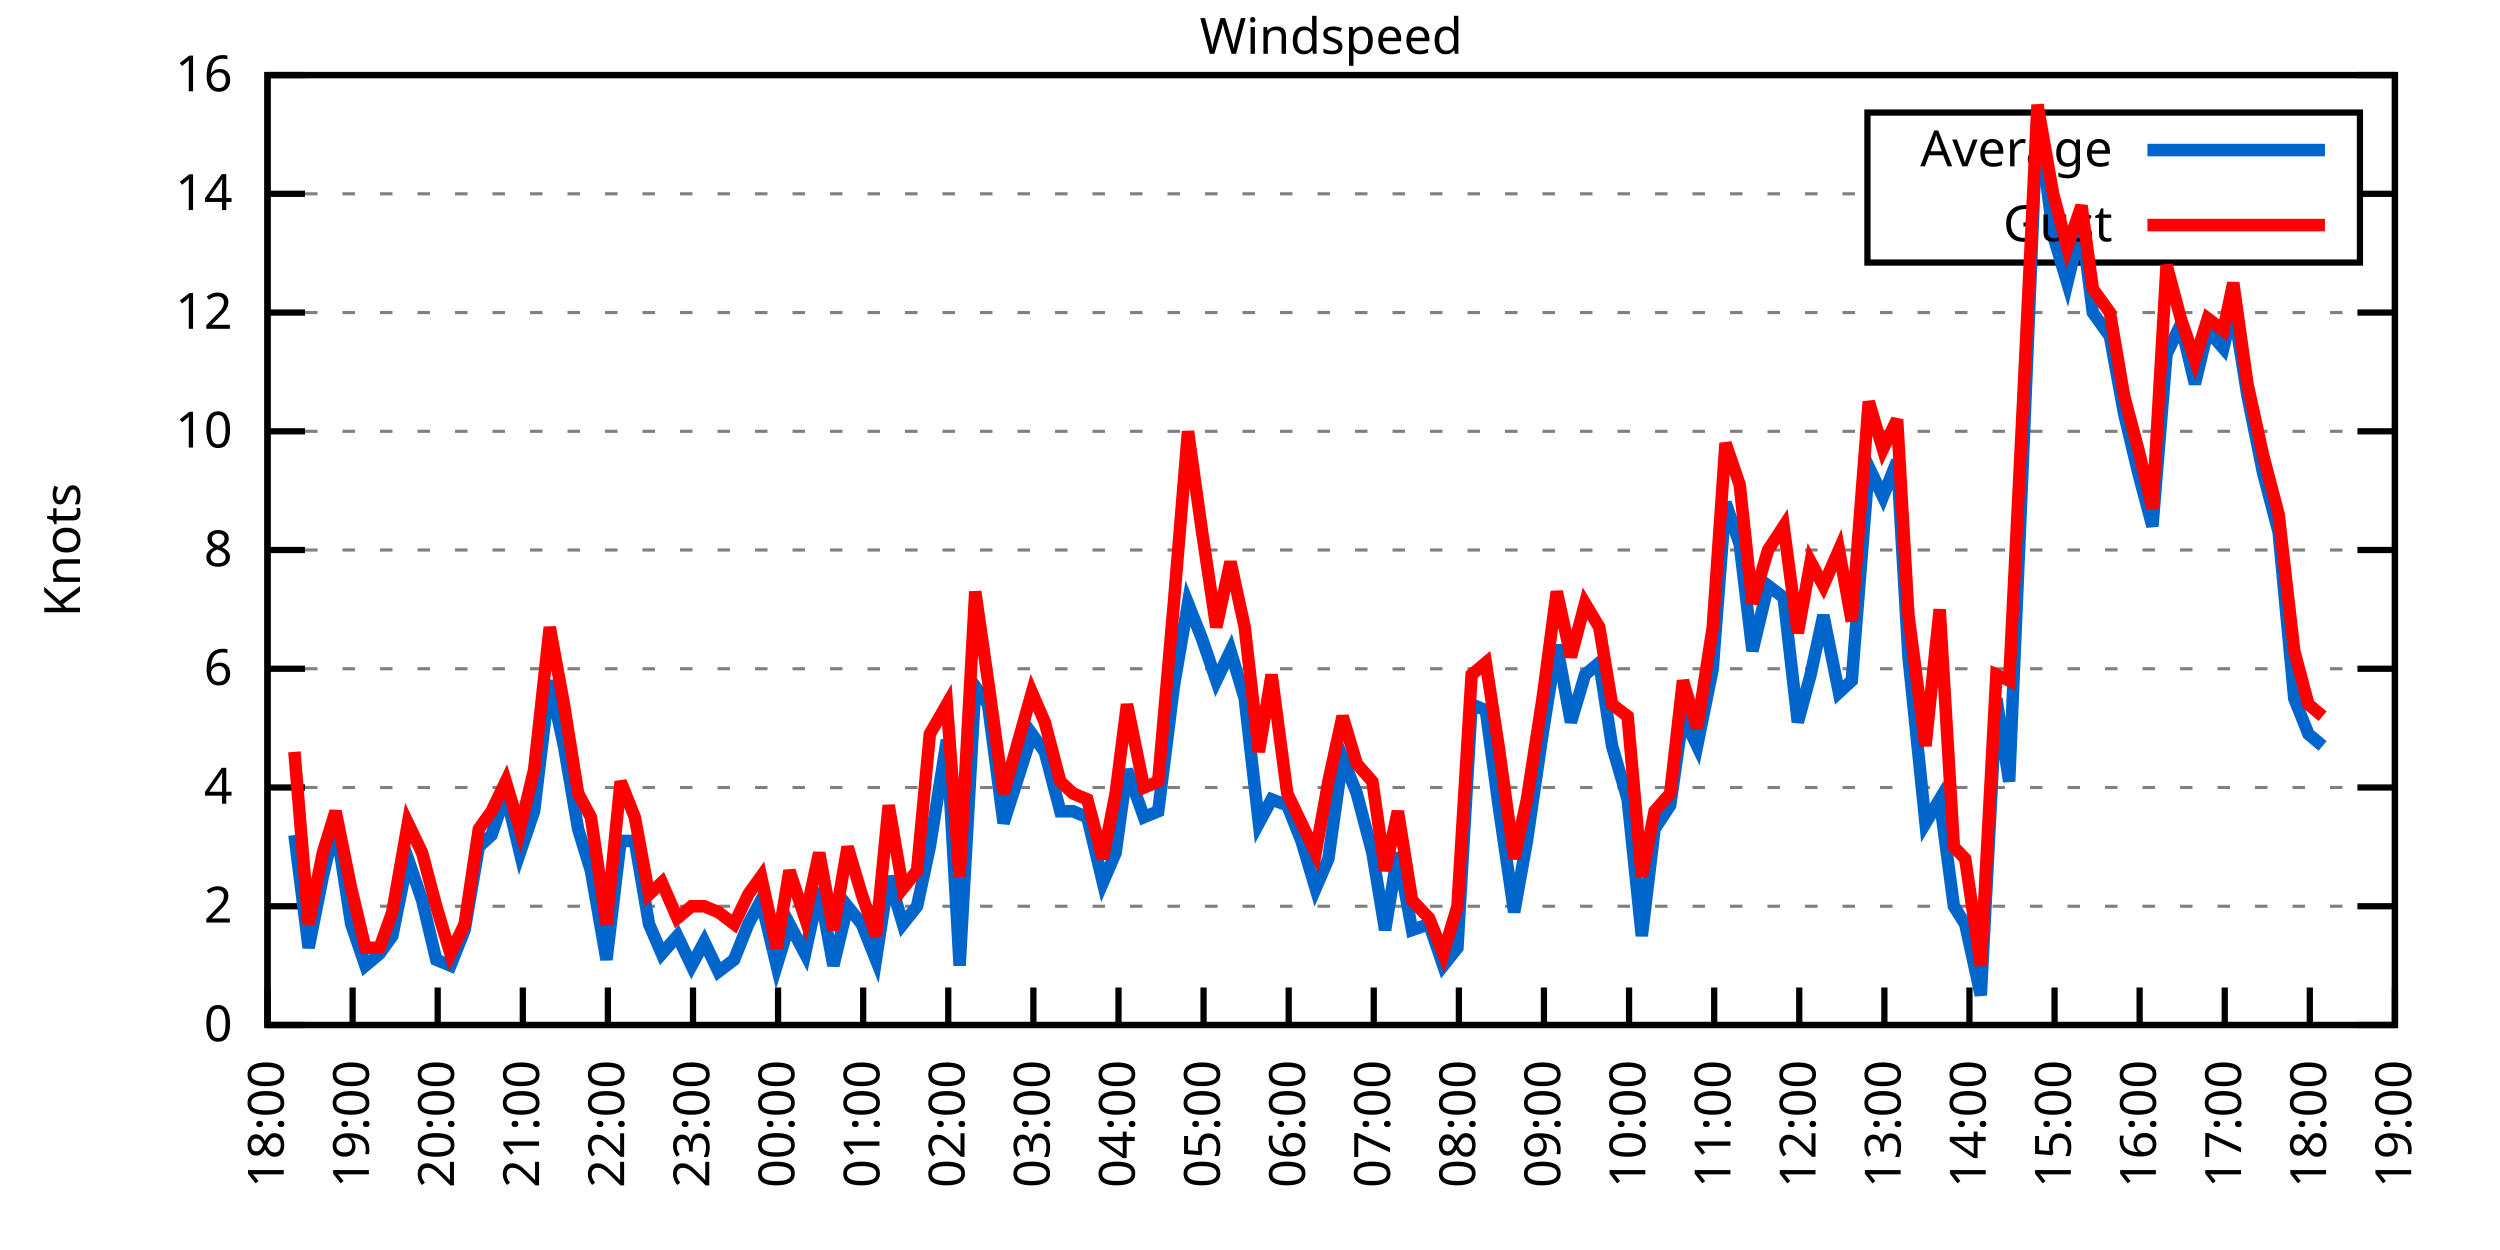
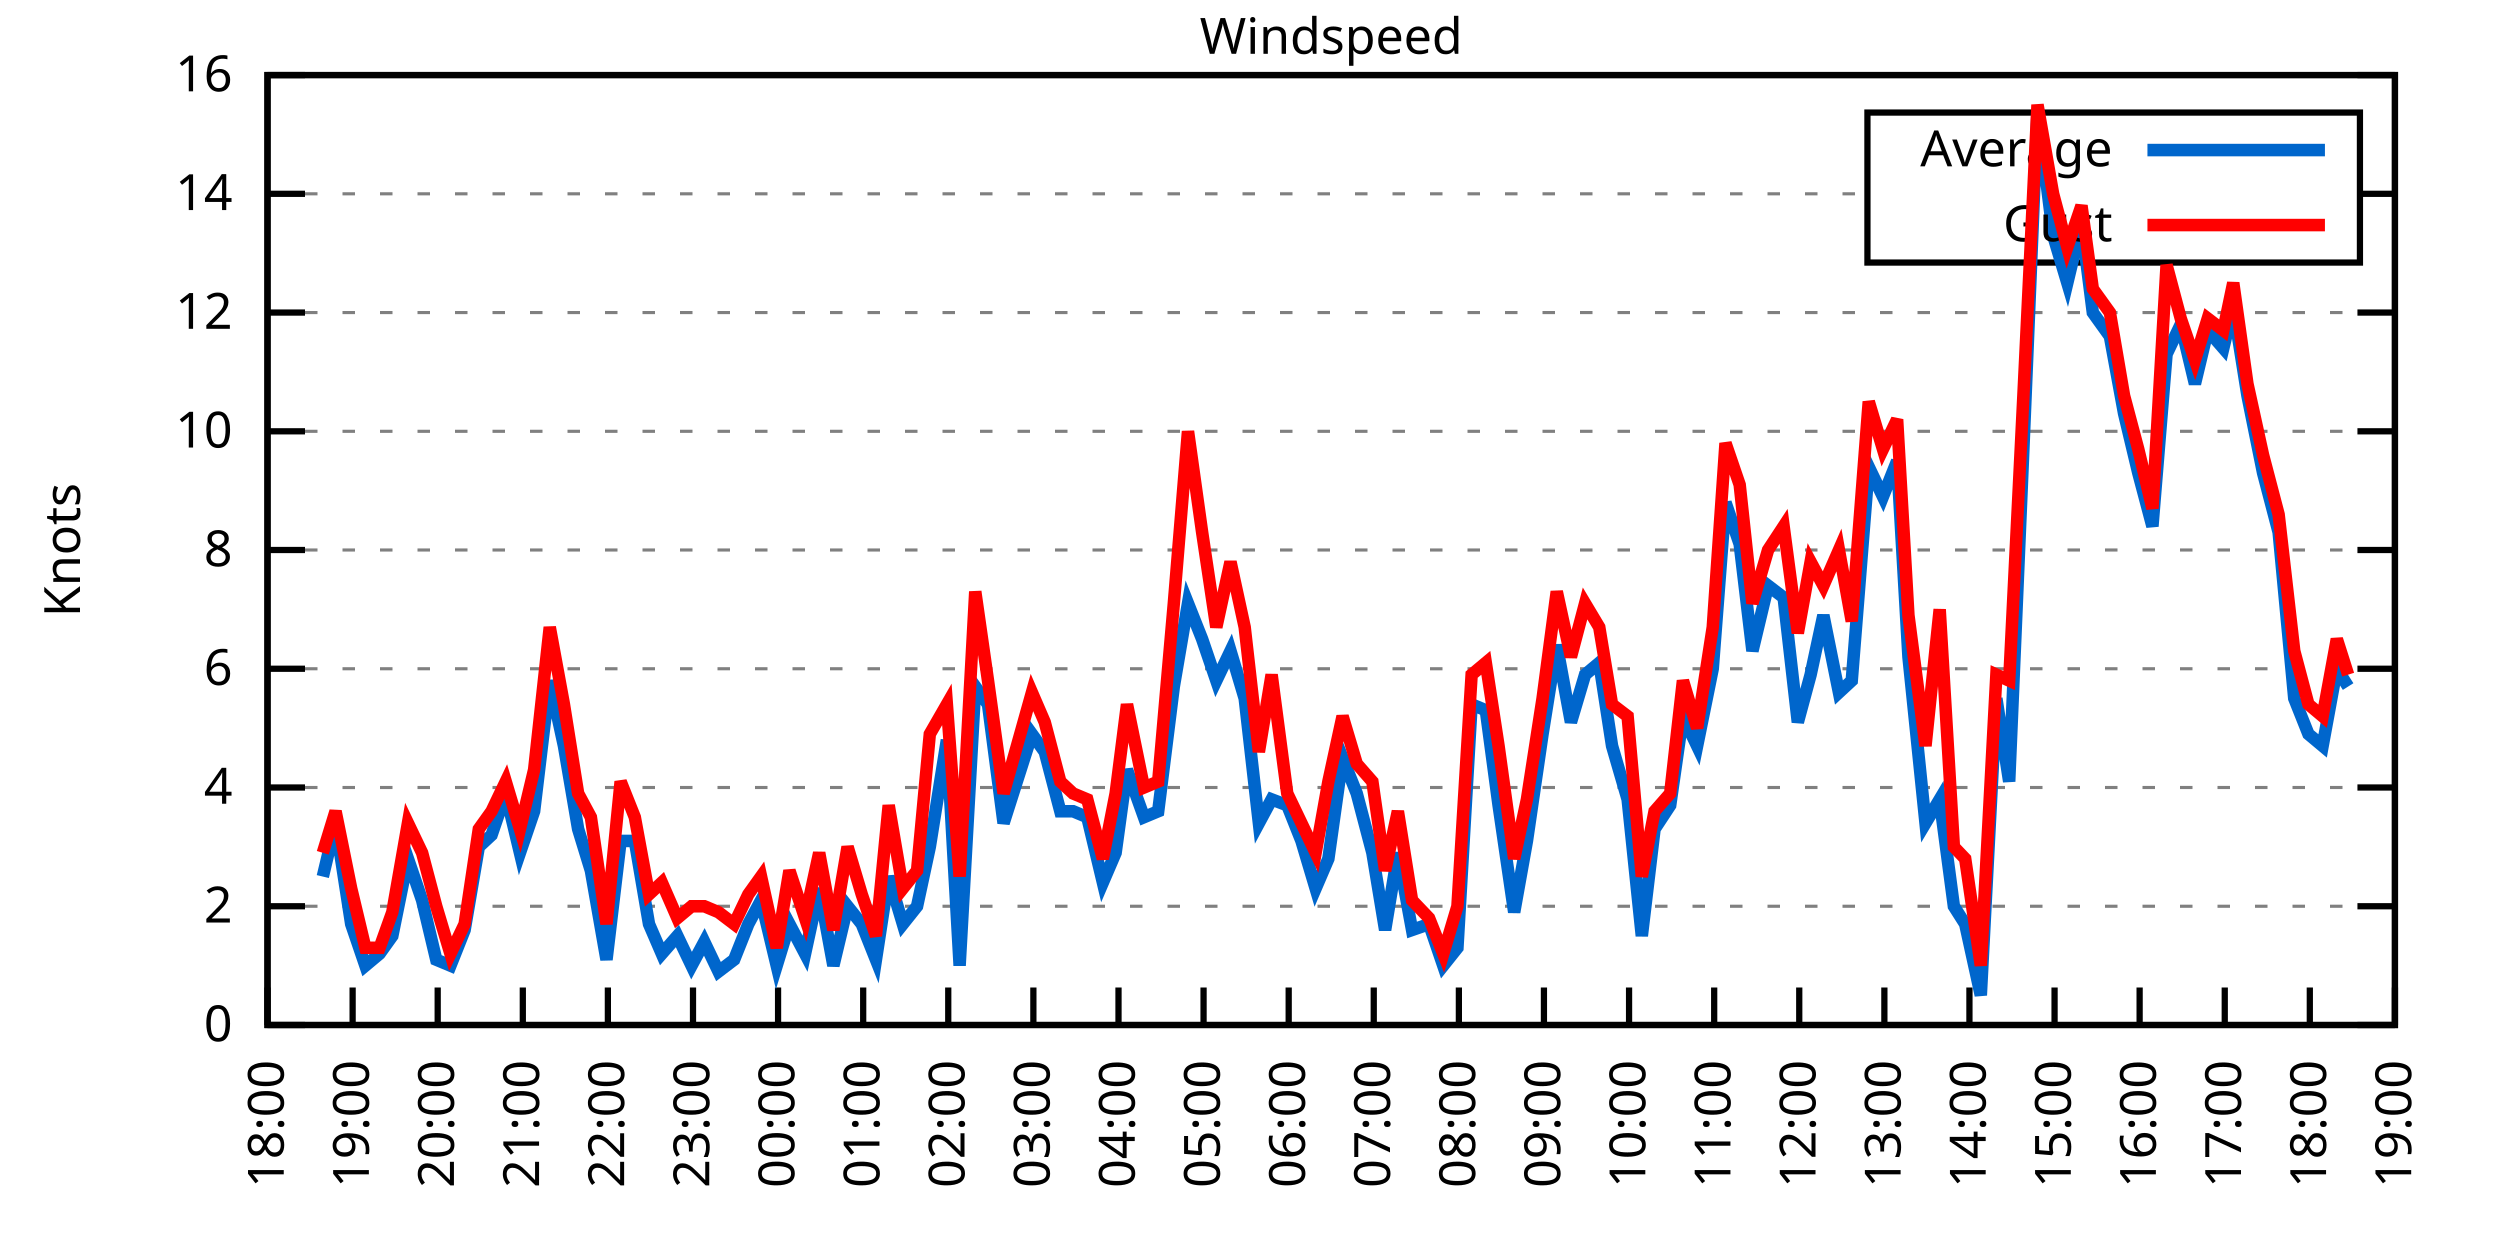
<svg xmlns="http://www.w3.org/2000/svg" xmlns:xlink="http://www.w3.org/1999/xlink" width="400" height="200" viewBox="0 0 400 200">
  <g id="gnuplot_canvas">
    <rect x="0" y="0" width="400" height="200" fill="none" />
    <defs>
      <circle id="gpDot" r="0.5" stroke-width="0.5" stroke="currentColor" />
      <path id="gpPt0" stroke-width="0.333" stroke="currentColor" d="M-1,0 h2 M0,-1 v2" />
      <path id="gpPt1" stroke-width="0.333" stroke="currentColor" d="M-1,-1 L1,1 M1,-1 L-1,1" />
      <path id="gpPt2" stroke-width="0.333" stroke="currentColor" d="M-1,0 L1,0 M0,-1 L0,1 M-1,-1 L1,1 M-1,1 L1,-1" />
      <rect id="gpPt3" stroke-width="0.333" stroke="currentColor" x="-1" y="-1" width="2" height="2" />
      <rect id="gpPt4" stroke-width="0.333" stroke="currentColor" fill="currentColor" x="-1" y="-1" width="2" height="2" />
      <circle id="gpPt5" stroke-width="0.333" stroke="currentColor" cx="0" cy="0" r="1" />
      <use xlink:href="#gpPt5" id="gpPt6" fill="currentColor" stroke="none" />
      <path id="gpPt7" stroke-width="0.333" stroke="currentColor" d="M0,-1.33 L-1.33,0.67 L1.33,0.67 z" />
      <use xlink:href="#gpPt7" id="gpPt8" fill="currentColor" stroke="none" />
      <use xlink:href="#gpPt7" id="gpPt9" stroke="currentColor" transform="rotate(180)" />
      <use xlink:href="#gpPt9" id="gpPt10" fill="currentColor" stroke="none" />
      <use xlink:href="#gpPt3" id="gpPt11" stroke="currentColor" transform="rotate(45)" />
      <use xlink:href="#gpPt11" id="gpPt12" fill="currentColor" stroke="none" />
      <path id="gpPt13" stroke-width="0.333" stroke="currentColor" d="M0,1.330 L1.265,0.411 L0.782,-1.067 L-0.782,-1.076 L-1.265,0.411 z" />
      <use xlink:href="#gpPt13" id="gpPt14" fill="currentColor" stroke="none" />
      <filter id="textbox" filterUnits="objectBoundingBox" x="0" y="0" height="1" width="1">
        <feFlood flood-color="white" flood-opacity="1" result="bgnd" />
        <feComposite in="SourceGraphic" in2="bgnd" operator="atop" />
      </filter>
      <filter id="greybox" filterUnits="objectBoundingBox" x="0" y="0" height="1" width="1">
        <feFlood flood-color="lightgrey" flood-opacity="1" result="grey" />
        <feComposite in="SourceGraphic" in2="grey" operator="atop" />
      </filter>
    </defs>
    <g fill="none" color="white" stroke="currentColor" stroke-width="1.00" stroke-linecap="butt" stroke-linejoin="miter">
</g>
    <g fill="none" color="black" stroke="currentColor" stroke-width="1.00" stroke-linecap="butt" stroke-linejoin="miter">
      <g stroke="none" shape-rendering="crispEdges">
        <polygon fill="rgb(255, 255, 255)" points="42.80,164.00 383.18,164.00 383.18,12.02 42.80,12.02 " />
      </g>
    </g>
    <g fill="none" color="black" stroke="currentColor" stroke-width="1.00" stroke-linecap="butt" stroke-linejoin="miter">
</g>
    <g fill="none" color="black" stroke="black" stroke-width="0.50" stroke-linecap="butt" stroke-linejoin="miter">
</g>
    <g fill="none" color="gray" stroke="currentColor" stroke-width="0.50" stroke-linecap="butt" stroke-linejoin="miter">
      <path stroke="gray" stroke-dasharray="2,4" class="gridline" d="M42.80,164.00 L383.19,164.00  " />
    </g>
    <g fill="none" color="gray" stroke="gray" stroke-width="1.00" stroke-linecap="butt" stroke-linejoin="miter">
</g>
    <g fill="none" color="black" stroke="currentColor" stroke-width="1.00" stroke-linecap="butt" stroke-linejoin="miter">
      <path stroke="black" d="M42.80,164.00 L48.80,164.00 M383.19,164.00 L377.19,164.00  " />
      <g transform="translate(37.20,166.60)" stroke="none" fill="black" font-family="Sans" font-size="8.00" text-anchor="end">
        <text>
          <tspan font-family="Sans"> 0</tspan>
        </text>
      </g>
    </g>
    <g fill="none" color="black" stroke="currentColor" stroke-width="1.00" stroke-linecap="butt" stroke-linejoin="miter">
</g>
    <g fill="none" color="black" stroke="black" stroke-width="0.50" stroke-linecap="butt" stroke-linejoin="miter">
</g>
    <g fill="none" color="gray" stroke="currentColor" stroke-width="0.50" stroke-linecap="butt" stroke-linejoin="miter">
      <path stroke="gray" stroke-dasharray="2,4" class="gridline" d="M42.80,145.00 L383.19,145.00  " />
    </g>
    <g fill="none" color="gray" stroke="gray" stroke-width="1.00" stroke-linecap="butt" stroke-linejoin="miter">
</g>
    <g fill="none" color="black" stroke="currentColor" stroke-width="1.00" stroke-linecap="butt" stroke-linejoin="miter">
      <path stroke="black" d="M42.80,145.00 L48.80,145.00 M383.19,145.00 L377.19,145.00  " />
      <g transform="translate(37.20,147.60)" stroke="none" fill="black" font-family="Sans" font-size="8.00" text-anchor="end">
        <text>
          <tspan font-family="Sans"> 2</tspan>
        </text>
      </g>
    </g>
    <g fill="none" color="black" stroke="currentColor" stroke-width="1.00" stroke-linecap="butt" stroke-linejoin="miter">
</g>
    <g fill="none" color="black" stroke="black" stroke-width="0.50" stroke-linecap="butt" stroke-linejoin="miter">
</g>
    <g fill="none" color="gray" stroke="currentColor" stroke-width="0.50" stroke-linecap="butt" stroke-linejoin="miter">
      <path stroke="gray" stroke-dasharray="2,4" class="gridline" d="M42.80,126.00 L383.19,126.00  " />
    </g>
    <g fill="none" color="gray" stroke="gray" stroke-width="1.00" stroke-linecap="butt" stroke-linejoin="miter">
</g>
    <g fill="none" color="black" stroke="currentColor" stroke-width="1.00" stroke-linecap="butt" stroke-linejoin="miter">
      <path stroke="black" d="M42.80,126.00 L48.80,126.00 M383.19,126.00 L377.19,126.00  " />
      <g transform="translate(37.20,128.60)" stroke="none" fill="black" font-family="Sans" font-size="8.00" text-anchor="end">
        <text>
          <tspan font-family="Sans"> 4</tspan>
        </text>
      </g>
    </g>
    <g fill="none" color="black" stroke="currentColor" stroke-width="1.00" stroke-linecap="butt" stroke-linejoin="miter">
</g>
    <g fill="none" color="black" stroke="black" stroke-width="0.50" stroke-linecap="butt" stroke-linejoin="miter">
</g>
    <g fill="none" color="gray" stroke="currentColor" stroke-width="0.50" stroke-linecap="butt" stroke-linejoin="miter">
      <path stroke="gray" stroke-dasharray="2,4" class="gridline" d="M42.80,107.00 L383.19,107.00  " />
    </g>
    <g fill="none" color="gray" stroke="gray" stroke-width="1.00" stroke-linecap="butt" stroke-linejoin="miter">
</g>
    <g fill="none" color="black" stroke="currentColor" stroke-width="1.00" stroke-linecap="butt" stroke-linejoin="miter">
      <path stroke="black" d="M42.80,107.00 L48.80,107.00 M383.19,107.00 L377.19,107.00  " />
      <g transform="translate(37.20,109.60)" stroke="none" fill="black" font-family="Sans" font-size="8.00" text-anchor="end">
        <text>
          <tspan font-family="Sans"> 6</tspan>
        </text>
      </g>
    </g>
    <g fill="none" color="black" stroke="currentColor" stroke-width="1.00" stroke-linecap="butt" stroke-linejoin="miter">
</g>
    <g fill="none" color="black" stroke="black" stroke-width="0.50" stroke-linecap="butt" stroke-linejoin="miter">
</g>
    <g fill="none" color="gray" stroke="currentColor" stroke-width="0.50" stroke-linecap="butt" stroke-linejoin="miter">
      <path stroke="gray" stroke-dasharray="2,4" class="gridline" d="M42.80,88.00 L383.19,88.00  " />
    </g>
    <g fill="none" color="gray" stroke="gray" stroke-width="1.00" stroke-linecap="butt" stroke-linejoin="miter">
</g>
    <g fill="none" color="black" stroke="currentColor" stroke-width="1.00" stroke-linecap="butt" stroke-linejoin="miter">
      <path stroke="black" d="M42.80,88.00 L48.80,88.00 M383.19,88.00 L377.19,88.00  " />
      <g transform="translate(37.20,90.60)" stroke="none" fill="black" font-family="Sans" font-size="8.00" text-anchor="end">
        <text>
          <tspan font-family="Sans"> 8</tspan>
        </text>
      </g>
    </g>
    <g fill="none" color="black" stroke="currentColor" stroke-width="1.00" stroke-linecap="butt" stroke-linejoin="miter">
</g>
    <g fill="none" color="black" stroke="black" stroke-width="0.50" stroke-linecap="butt" stroke-linejoin="miter">
</g>
    <g fill="none" color="gray" stroke="currentColor" stroke-width="0.50" stroke-linecap="butt" stroke-linejoin="miter">
      <path stroke="gray" stroke-dasharray="2,4" class="gridline" d="M42.80,69.01 L383.19,69.01  " />
    </g>
    <g fill="none" color="gray" stroke="gray" stroke-width="1.00" stroke-linecap="butt" stroke-linejoin="miter">
</g>
    <g fill="none" color="black" stroke="currentColor" stroke-width="1.00" stroke-linecap="butt" stroke-linejoin="miter">
      <path stroke="black" d="M42.80,69.01 L48.80,69.01 M383.19,69.01 L377.19,69.01  " />
      <g transform="translate(37.20,71.61)" stroke="none" fill="black" font-family="Sans" font-size="8.00" text-anchor="end">
        <text>
          <tspan font-family="Sans"> 10</tspan>
        </text>
      </g>
    </g>
    <g fill="none" color="black" stroke="currentColor" stroke-width="1.00" stroke-linecap="butt" stroke-linejoin="miter">
</g>
    <g fill="none" color="black" stroke="black" stroke-width="0.50" stroke-linecap="butt" stroke-linejoin="miter">
</g>
    <g fill="none" color="gray" stroke="currentColor" stroke-width="0.50" stroke-linecap="butt" stroke-linejoin="miter">
      <path stroke="gray" stroke-dasharray="2,4" class="gridline" d="M42.80,50.01 L383.19,50.01  " />
    </g>
    <g fill="none" color="gray" stroke="gray" stroke-width="1.00" stroke-linecap="butt" stroke-linejoin="miter">
</g>
    <g fill="none" color="black" stroke="currentColor" stroke-width="1.00" stroke-linecap="butt" stroke-linejoin="miter">
      <path stroke="black" d="M42.80,50.01 L48.80,50.01 M383.19,50.01 L377.19,50.01  " />
      <g transform="translate(37.20,52.61)" stroke="none" fill="black" font-family="Sans" font-size="8.00" text-anchor="end">
        <text>
          <tspan font-family="Sans"> 12</tspan>
        </text>
      </g>
    </g>
    <g fill="none" color="black" stroke="currentColor" stroke-width="1.00" stroke-linecap="butt" stroke-linejoin="miter">
</g>
    <g fill="none" color="black" stroke="black" stroke-width="0.50" stroke-linecap="butt" stroke-linejoin="miter">
</g>
    <g fill="none" color="gray" stroke="currentColor" stroke-width="0.50" stroke-linecap="butt" stroke-linejoin="miter">
      <path stroke="gray" stroke-dasharray="2,4" class="gridline" d="M42.80,31.01 L298.79,31.01 M377.59,31.01 L383.19,31.01  " />
    </g>
    <g fill="none" color="gray" stroke="gray" stroke-width="1.00" stroke-linecap="butt" stroke-linejoin="miter">
</g>
    <g fill="none" color="black" stroke="currentColor" stroke-width="1.00" stroke-linecap="butt" stroke-linejoin="miter">
      <path stroke="black" d="M42.80,31.01 L48.80,31.01 M383.19,31.01 L377.19,31.01  " />
      <g transform="translate(37.20,33.61)" stroke="none" fill="black" font-family="Sans" font-size="8.00" text-anchor="end">
        <text>
          <tspan font-family="Sans"> 14</tspan>
        </text>
      </g>
    </g>
    <g fill="none" color="black" stroke="currentColor" stroke-width="1.00" stroke-linecap="butt" stroke-linejoin="miter">
</g>
    <g fill="none" color="black" stroke="black" stroke-width="0.50" stroke-linecap="butt" stroke-linejoin="miter">
</g>
    <g fill="none" color="gray" stroke="currentColor" stroke-width="0.50" stroke-linecap="butt" stroke-linejoin="miter">
      <path stroke="gray" stroke-dasharray="2,4" class="gridline" d="M42.80,12.01 L383.19,12.01  " />
    </g>
    <g fill="none" color="gray" stroke="gray" stroke-width="1.00" stroke-linecap="butt" stroke-linejoin="miter">
</g>
    <g fill="none" color="black" stroke="currentColor" stroke-width="1.00" stroke-linecap="butt" stroke-linejoin="miter">
      <path stroke="black" d="M42.80,12.01 L48.80,12.01 M383.19,12.01 L377.19,12.01  " />
      <g transform="translate(37.20,14.61)" stroke="none" fill="black" font-family="Sans" font-size="8.00" text-anchor="end">
        <text>
          <tspan font-family="Sans"> 16</tspan>
        </text>
      </g>
    </g>
    <g fill="none" color="black" stroke="currentColor" stroke-width="1.00" stroke-linecap="butt" stroke-linejoin="miter">
      <path stroke="black" d="M42.80,164.00 L42.80,158.00  " />
      <g transform="translate(45.40,169.60) rotate(270.00)" stroke="none" fill="black" font-family="Sans" font-size="8.00" text-anchor="end">
        <text>
          <tspan font-family="Sans">18:00</tspan>
        </text>
      </g>
    </g>
    <g fill="none" color="black" stroke="currentColor" stroke-width="1.00" stroke-linecap="butt" stroke-linejoin="miter">
      <path stroke="black" d="M56.42,164.00 L56.42,158.00  " />
      <g transform="translate(59.02,169.60) rotate(270.00)" stroke="none" fill="black" font-family="Sans" font-size="8.00" text-anchor="end">
        <text>
          <tspan font-family="Sans">19:00</tspan>
        </text>
      </g>
    </g>
    <g fill="none" color="black" stroke="currentColor" stroke-width="1.00" stroke-linecap="butt" stroke-linejoin="miter">
      <path stroke="black" d="M70.03,164.00 L70.03,158.00  " />
      <g transform="translate(72.63,169.60) rotate(270.00)" stroke="none" fill="black" font-family="Sans" font-size="8.00" text-anchor="end">
        <text>
          <tspan font-family="Sans">20:00</tspan>
        </text>
      </g>
    </g>
    <g fill="none" color="black" stroke="currentColor" stroke-width="1.00" stroke-linecap="butt" stroke-linejoin="miter">
      <path stroke="black" d="M83.65,164.00 L83.65,158.00  " />
      <g transform="translate(86.25,169.60) rotate(270.00)" stroke="none" fill="black" font-family="Sans" font-size="8.00" text-anchor="end">
        <text>
          <tspan font-family="Sans">21:00</tspan>
        </text>
      </g>
    </g>
    <g fill="none" color="black" stroke="currentColor" stroke-width="1.00" stroke-linecap="butt" stroke-linejoin="miter">
      <path stroke="black" d="M97.26,164.00 L97.26,158.00  " />
      <g transform="translate(99.86,169.60) rotate(270.00)" stroke="none" fill="black" font-family="Sans" font-size="8.00" text-anchor="end">
        <text>
          <tspan font-family="Sans">22:00</tspan>
        </text>
      </g>
    </g>
    <g fill="none" color="black" stroke="currentColor" stroke-width="1.00" stroke-linecap="butt" stroke-linejoin="miter">
      <path stroke="black" d="M110.88,164.00 L110.88,158.00  " />
      <g transform="translate(113.48,169.60) rotate(270.00)" stroke="none" fill="black" font-family="Sans" font-size="8.00" text-anchor="end">
        <text>
          <tspan font-family="Sans">23:00</tspan>
        </text>
      </g>
    </g>
    <g fill="none" color="black" stroke="currentColor" stroke-width="1.00" stroke-linecap="butt" stroke-linejoin="miter">
      <path stroke="black" d="M124.49,164.00 L124.49,158.00  " />
      <g transform="translate(127.09,169.60) rotate(270.00)" stroke="none" fill="black" font-family="Sans" font-size="8.00" text-anchor="end">
        <text>
          <tspan font-family="Sans">00:00</tspan>
        </text>
      </g>
    </g>
    <g fill="none" color="black" stroke="currentColor" stroke-width="1.00" stroke-linecap="butt" stroke-linejoin="miter">
      <path stroke="black" d="M138.11,164.00 L138.11,158.00  " />
      <g transform="translate(140.71,169.60) rotate(270.00)" stroke="none" fill="black" font-family="Sans" font-size="8.00" text-anchor="end">
        <text>
          <tspan font-family="Sans">01:00</tspan>
        </text>
      </g>
    </g>
    <g fill="none" color="black" stroke="currentColor" stroke-width="1.00" stroke-linecap="butt" stroke-linejoin="miter">
      <path stroke="black" d="M151.72,164.00 L151.72,158.00  " />
      <g transform="translate(154.32,169.60) rotate(270.00)" stroke="none" fill="black" font-family="Sans" font-size="8.00" text-anchor="end">
        <text>
          <tspan font-family="Sans">02:00</tspan>
        </text>
      </g>
    </g>
    <g fill="none" color="black" stroke="currentColor" stroke-width="1.00" stroke-linecap="butt" stroke-linejoin="miter">
      <path stroke="black" d="M165.34,164.00 L165.34,158.00  " />
      <g transform="translate(167.94,169.60) rotate(270.00)" stroke="none" fill="black" font-family="Sans" font-size="8.00" text-anchor="end">
        <text>
          <tspan font-family="Sans">03:00</tspan>
        </text>
      </g>
    </g>
    <g fill="none" color="black" stroke="currentColor" stroke-width="1.00" stroke-linecap="butt" stroke-linejoin="miter">
      <path stroke="black" d="M178.96,164.00 L178.96,158.00  " />
      <g transform="translate(181.56,169.60) rotate(270.00)" stroke="none" fill="black" font-family="Sans" font-size="8.00" text-anchor="end">
        <text>
          <tspan font-family="Sans">04:00</tspan>
        </text>
      </g>
    </g>
    <g fill="none" color="black" stroke="currentColor" stroke-width="1.00" stroke-linecap="butt" stroke-linejoin="miter">
      <path stroke="black" d="M192.57,164.00 L192.57,158.00  " />
      <g transform="translate(195.17,169.60) rotate(270.00)" stroke="none" fill="black" font-family="Sans" font-size="8.00" text-anchor="end">
        <text>
          <tspan font-family="Sans">05:00</tspan>
        </text>
      </g>
    </g>
    <g fill="none" color="black" stroke="currentColor" stroke-width="1.00" stroke-linecap="butt" stroke-linejoin="miter">
      <path stroke="black" d="M206.19,164.00 L206.19,158.00  " />
      <g transform="translate(208.79,169.60) rotate(270.00)" stroke="none" fill="black" font-family="Sans" font-size="8.00" text-anchor="end">
        <text>
          <tspan font-family="Sans">06:00</tspan>
        </text>
      </g>
    </g>
    <g fill="none" color="black" stroke="currentColor" stroke-width="1.00" stroke-linecap="butt" stroke-linejoin="miter">
      <path stroke="black" d="M219.80,164.00 L219.80,158.00  " />
      <g transform="translate(222.40,169.60) rotate(270.00)" stroke="none" fill="black" font-family="Sans" font-size="8.00" text-anchor="end">
        <text>
          <tspan font-family="Sans">07:00</tspan>
        </text>
      </g>
    </g>
    <g fill="none" color="black" stroke="currentColor" stroke-width="1.00" stroke-linecap="butt" stroke-linejoin="miter">
      <path stroke="black" d="M233.42,164.00 L233.42,158.00  " />
      <g transform="translate(236.02,169.60) rotate(270.00)" stroke="none" fill="black" font-family="Sans" font-size="8.00" text-anchor="end">
        <text>
          <tspan font-family="Sans">08:00</tspan>
        </text>
      </g>
    </g>
    <g fill="none" color="black" stroke="currentColor" stroke-width="1.00" stroke-linecap="butt" stroke-linejoin="miter">
      <path stroke="black" d="M247.03,164.00 L247.03,158.00  " />
      <g transform="translate(249.63,169.60) rotate(270.00)" stroke="none" fill="black" font-family="Sans" font-size="8.00" text-anchor="end">
        <text>
          <tspan font-family="Sans">09:00</tspan>
        </text>
      </g>
    </g>
    <g fill="none" color="black" stroke="currentColor" stroke-width="1.00" stroke-linecap="butt" stroke-linejoin="miter">
      <path stroke="black" d="M260.65,164.00 L260.65,158.00  " />
      <g transform="translate(263.25,169.60) rotate(270.00)" stroke="none" fill="black" font-family="Sans" font-size="8.00" text-anchor="end">
        <text>
          <tspan font-family="Sans">10:00</tspan>
        </text>
      </g>
    </g>
    <g fill="none" color="black" stroke="currentColor" stroke-width="1.00" stroke-linecap="butt" stroke-linejoin="miter">
      <path stroke="black" d="M274.27,164.00 L274.27,158.00  " />
      <g transform="translate(276.87,169.60) rotate(270.00)" stroke="none" fill="black" font-family="Sans" font-size="8.00" text-anchor="end">
        <text>
          <tspan font-family="Sans">11:00</tspan>
        </text>
      </g>
    </g>
    <g fill="none" color="black" stroke="currentColor" stroke-width="1.00" stroke-linecap="butt" stroke-linejoin="miter">
      <path stroke="black" d="M287.88,164.00 L287.88,158.00  " />
      <g transform="translate(290.48,169.60) rotate(270.00)" stroke="none" fill="black" font-family="Sans" font-size="8.00" text-anchor="end">
        <text>
          <tspan font-family="Sans">12:00</tspan>
        </text>
      </g>
    </g>
    <g fill="none" color="black" stroke="currentColor" stroke-width="1.00" stroke-linecap="butt" stroke-linejoin="miter">
      <path stroke="black" d="M301.50,164.00 L301.50,158.00  " />
      <g transform="translate(304.10,169.60) rotate(270.00)" stroke="none" fill="black" font-family="Sans" font-size="8.00" text-anchor="end">
        <text>
          <tspan font-family="Sans">13:00</tspan>
        </text>
      </g>
    </g>
    <g fill="none" color="black" stroke="currentColor" stroke-width="1.00" stroke-linecap="butt" stroke-linejoin="miter">
      <path stroke="black" d="M315.11,164.00 L315.11,158.00  " />
      <g transform="translate(317.71,169.60) rotate(270.00)" stroke="none" fill="black" font-family="Sans" font-size="8.00" text-anchor="end">
        <text>
          <tspan font-family="Sans">14:00</tspan>
        </text>
      </g>
    </g>
    <g fill="none" color="black" stroke="currentColor" stroke-width="1.00" stroke-linecap="butt" stroke-linejoin="miter">
      <path stroke="black" d="M328.73,164.00 L328.73,158.00  " />
      <g transform="translate(331.33,169.60) rotate(270.00)" stroke="none" fill="black" font-family="Sans" font-size="8.00" text-anchor="end">
        <text>
          <tspan font-family="Sans">15:00</tspan>
        </text>
      </g>
    </g>
    <g fill="none" color="black" stroke="currentColor" stroke-width="1.00" stroke-linecap="butt" stroke-linejoin="miter">
      <path stroke="black" d="M342.34,164.00 L342.34,158.00  " />
      <g transform="translate(344.94,169.60) rotate(270.00)" stroke="none" fill="black" font-family="Sans" font-size="8.00" text-anchor="end">
        <text>
          <tspan font-family="Sans">16:00</tspan>
        </text>
      </g>
    </g>
    <g fill="none" color="black" stroke="currentColor" stroke-width="1.00" stroke-linecap="butt" stroke-linejoin="miter">
      <path stroke="black" d="M355.96,164.00 L355.96,158.00  " />
      <g transform="translate(358.56,169.60) rotate(270.00)" stroke="none" fill="black" font-family="Sans" font-size="8.00" text-anchor="end">
        <text>
          <tspan font-family="Sans">17:00</tspan>
        </text>
      </g>
    </g>
    <g fill="none" color="black" stroke="currentColor" stroke-width="1.00" stroke-linecap="butt" stroke-linejoin="miter">
      <path stroke="black" d="M369.57,164.00 L369.57,158.00  " />
      <g transform="translate(372.17,169.60) rotate(270.00)" stroke="none" fill="black" font-family="Sans" font-size="8.00" text-anchor="end">
        <text>
          <tspan font-family="Sans">18:00</tspan>
        </text>
      </g>
    </g>
    <g fill="none" color="black" stroke="currentColor" stroke-width="1.00" stroke-linecap="butt" stroke-linejoin="miter">
      <path stroke="black" d="M383.19,164.00 L383.19,158.00  " />
      <g transform="translate(385.79,169.60) rotate(270.00)" stroke="none" fill="black" font-family="Sans" font-size="8.00" text-anchor="end">
        <text>
          <tspan font-family="Sans">19:00</tspan>
        </text>
      </g>
    </g>
    <g fill="none" color="black" stroke="currentColor" stroke-width="1.00" stroke-linecap="butt" stroke-linejoin="miter">
</g>
    <g fill="none" color="black" stroke="currentColor" stroke-width="1.00" stroke-linecap="butt" stroke-linejoin="miter">
      <path stroke="black" d="M42.80,12.01 L42.80,164.00 L383.19,164.00 L383.19,12.01 L42.80,12.01 Z  " />
    </g>
    <g fill="none" color="black" stroke="currentColor" stroke-width="1.00" stroke-linecap="butt" stroke-linejoin="miter">
</g>
    <g fill="none" color="black" stroke="currentColor" stroke-width="1.00" stroke-linecap="butt" stroke-linejoin="miter">
      <path stroke="black" d="M298.79,42.01 L298.79,18.01 L377.59,18.01 L377.59,42.01 L298.79,42.01 Z  " />
    </g>
    <g id="Windspeed_plot_1">
      <g fill="none" color="white" stroke="black" stroke-width="2.00" stroke-linecap="butt" stroke-linejoin="miter">
</g>
      <g fill="none" color="black" stroke="currentColor" stroke-width="2.00" stroke-linecap="butt" stroke-linejoin="miter">
        <g transform="translate(337.99,26.61)" stroke="none" fill="black" font-family="Sans" font-size="8.00" text-anchor="end">
          <text>
            <tspan font-family="Sans">Average</tspan>
          </text>
        </g>
      </g>
      <g fill="none" color="black" stroke="currentColor" stroke-width="2.00" stroke-linecap="butt" stroke-linejoin="miter">
-         <path stroke="rgb(  0, 102, 204)" d="M343.59,24.01 L371.99,24.01 M47.11,133.60 L49.38,151.65 L51.65,140.25 L53.69,131.70 L56.19,147.85 L58.46,154.50   L60.73,152.60 L62.77,149.75 L65.27,137.40 L67.54,144.05 L69.80,153.55 L72.07,154.50 L74.34,148.80 L76.61,135.50   L78.65,133.60 L80.92,126.95 L83.19,136.45 L85.46,129.80 L87.96,108.90 L90.23,119.35 L92.50,132.65 L94.54,139.30   L97.04,153.55 L99.30,134.55 L101.57,134.55 L103.84,147.85 L105.89,152.60 L108.38,149.75 L110.65,154.50 L112.69,150.70   L114.96,155.45 L117.46,153.55 L119.73,147.85 L121.77,144.05 L124.27,154.50 L126.31,147.85 L128.81,152.60 L131.07,142.15   L133.34,154.50 L135.61,145.00 L137.88,147.85 L140.15,153.55 L142.19,140.25 L144.46,147.85 L146.73,145.00 L148.77,135.50   L151.50,118.40 L153.54,154.50 L156.04,109.85 L158.08,112.70 L160.57,131.70 L165.11,117.45 L167.16,120.30 L169.65,129.80   L171.69,129.80 L173.96,130.75 L176.46,141.20 L178.50,136.45 L180.32,123.15 L183.04,130.75 L185.31,129.80 L187.81,109.85   L190.08,96.55 L192.34,102.25 L194.61,108.90 L196.88,104.15 L199.15,111.75 L201.42,131.70 L203.46,127.90 L205.96,128.85   L208.23,134.55 L210.50,142.15 L212.54,137.40 L214.81,121.25 L217.08,126.95 L219.58,136.45 L221.62,148.80 L223.66,136.45   L225.93,148.80 L228.65,147.85 L230.92,154.50 L233.19,151.65 L235.46,112.70 L237.73,113.65 L239.77,128.85 L242.27,145.95   L244.31,134.55 L246.81,117.45 L249.08,103.20 L251.35,115.55 L253.61,107.95 L255.88,106.05 L257.93,119.35 L260.42,127.90   L262.69,149.75 L264.73,132.65 L267.23,128.85 L269.27,114.60 L271.54,119.35 L274.04,107.00 L276.08,80.41 L278.35,87.06   L280.39,104.15 L282.89,93.70 L285.38,95.60 L287.65,115.55 L289.70,107.95 L291.74,98.45 L294.23,110.80 L296.28,108.90   L299.00,74.71 L301.27,79.46 L303.54,73.76 L305.35,105.10 L308.08,131.70 L310.35,127.90 L312.62,145.00 L314.43,147.85   L316.93,159.25 L319.42,111.75 L321.47,125.05 L323.74,71.86 L326.00,17.71 L328.50,37.66 L330.77,45.26 L333.04,35.76   L334.85,50.01 L337.58,53.81 L339.85,66.16 L342.12,75.66 L344.39,84.21 L346.65,56.66 L348.92,51.91 L351.19,61.41   L353.24,52.86 L355.73,55.71 L357.32,49.06 L359.59,63.31 L362.09,75.66 L364.58,85.16 L367.08,111.75 L369.35,117.45   L371.62,119.35  " />
+         <path stroke="rgb(  0, 102, 204)" d="M343.59,24.01 L371.99,24.01 M51.65,140.25 L53.69,131.70 L56.19,147.85 L58.46,154.50 L60.73,152.60 L62.77,149.75   L65.27,137.40 L67.54,144.05 L69.80,153.55 L72.07,154.50 L74.34,148.80 L76.61,135.50 L78.65,133.60 L80.92,126.95   L83.19,136.45 L85.46,129.80 L87.96,108.90 L90.23,119.35 L92.50,132.65 L94.54,139.30 L97.04,153.55 L99.30,134.55   L101.57,134.55 L103.84,147.85 L105.89,152.60 L108.38,149.75 L110.65,154.50 L112.69,150.70 L114.96,155.45 L117.46,153.55   L119.73,147.85 L121.77,144.05 L124.27,154.50 L126.31,147.85 L128.81,152.60 L131.07,142.15 L133.34,154.50 L135.61,145.00   L137.88,147.85 L140.15,153.55 L142.19,140.25 L144.46,147.85 L146.73,145.00 L148.77,135.50 L151.50,118.40 L153.54,154.50   L156.04,109.85 L158.08,112.70 L160.57,131.70 L165.11,117.45 L167.16,120.30 L169.65,129.80 L171.69,129.80 L173.96,130.75   L176.46,141.20 L178.50,136.45 L180.32,123.15 L183.04,130.75 L185.31,129.80 L187.81,109.85 L190.08,96.55 L192.34,102.25   L194.61,108.90 L196.88,104.15 L199.15,111.75 L201.42,131.70 L203.46,127.90 L205.96,128.85 L208.23,134.55 L210.50,142.15   L212.54,137.40 L214.81,121.25 L217.08,126.95 L219.58,136.45 L221.62,148.80 L223.66,136.45 L225.93,148.80 L228.65,147.85   L230.92,154.50 L233.19,151.65 L235.46,112.70 L237.73,113.65 L239.77,128.85 L242.27,145.95 L244.31,134.55 L246.81,117.45   L249.08,103.20 L251.35,115.55 L253.61,107.95 L255.88,106.05 L257.93,119.35 L260.42,127.90 L262.69,149.75 L264.73,132.65   L267.23,128.85 L269.27,114.60 L271.54,119.35 L274.04,107.00 L276.08,80.41 L278.35,87.06 L280.39,104.15 L282.89,93.70   L285.38,95.60 L287.65,115.55 L289.70,107.95 L291.74,98.45 L294.23,110.80 L296.28,108.90 L299.00,74.71 L301.27,79.46   L303.54,73.76 L305.35,105.10 L308.08,131.70 L310.35,127.90 L312.62,145.00 L314.43,147.85 L316.93,159.25 L319.42,111.75   L321.47,125.05 L323.74,71.86 L326.00,17.71 L328.50,37.66 L330.77,45.26 L333.04,35.76 L334.85,50.01 L337.58,53.81   L339.85,66.16 L342.12,75.66 L344.39,84.21 L346.65,56.66 L348.92,51.91 L351.19,61.41 L353.24,52.86 L355.73,55.71   L357.32,49.06 L359.59,63.31 L362.09,75.66 L364.58,85.16 L367.08,111.75 L369.35,117.45 L371.62,119.35 L373.89,107.00   L375.70,109.85  " />
      </g>
    </g>
    <g id="Windspeed_plot_2">
      <g fill="none" color="black" stroke="currentColor" stroke-width="2.00" stroke-linecap="butt" stroke-linejoin="miter">
        <g transform="translate(337.99,38.61)" stroke="none" fill="black" font-family="Sans" font-size="8.00" text-anchor="end">
          <text>
            <tspan font-family="Sans">Gust</tspan>
          </text>
        </g>
      </g>
      <g fill="none" color="black" stroke="currentColor" stroke-width="2.00" stroke-linecap="butt" stroke-linejoin="miter">
-         <path stroke="rgb(255,   0,   0)" d="M343.59,36.01 L371.99,36.01 M47.11,120.30 L49.38,147.85 L51.65,136.45 L53.69,129.80 L56.19,142.15 L58.46,151.65   L60.73,151.65 L62.77,145.95 L65.27,131.70 L67.54,136.45 L69.80,145.00 L72.07,152.60 L74.34,147.85 L76.61,132.65   L78.65,129.80 L80.92,125.05 L83.19,132.65 L85.46,123.15 L87.96,100.35 L90.23,112.70 L92.50,126.95 L94.54,130.75   L97.04,147.85 L99.30,125.05 L101.57,130.75 L103.84,143.10 L105.89,141.20 L108.38,146.90 L110.65,145.00 L112.69,145.00   L114.96,145.95 L117.46,147.85 L119.73,143.10 L121.77,140.25 L124.27,151.65 L126.31,139.30 L128.81,146.90 L131.07,136.45   L133.34,148.80 L135.61,135.50 L137.88,143.10 L140.15,149.75 L142.19,128.85 L144.46,142.15 L146.73,139.30 L148.77,117.45   L151.50,112.70 L153.54,140.25 L156.04,94.65 L158.08,108.90 L160.57,126.95 L165.11,110.80 L167.16,115.55 L169.65,125.05   L171.69,126.95 L173.96,127.90 L176.46,137.40 L178.50,126.95 L180.32,112.70 L183.04,126.00 L185.31,125.05 L187.81,96.55   L190.08,69.01 L192.34,85.16 L194.61,100.35 L196.88,89.90 L199.15,100.35 L201.42,120.30 L203.46,107.95 L205.96,126.95   L208.23,131.70 L210.50,136.45 L212.54,125.05 L214.81,114.60 L217.08,122.20 L219.58,125.05 L221.62,139.30 L223.66,129.80   L225.93,144.05 L228.65,146.90 L230.92,152.60 L233.19,145.00 L235.46,107.95 L237.73,106.05 L239.77,119.35 L242.27,137.40   L244.31,127.90 L246.81,111.75 L249.08,94.65 L251.35,105.10 L253.61,96.55 L255.88,100.35 L257.93,112.70 L260.42,114.60   L262.69,140.25 L264.73,129.80 L267.23,126.95 L269.27,108.90 L271.54,116.50 L274.04,100.35 L276.08,70.91 L278.35,77.56   L280.39,96.55 L282.89,88.00 L285.38,84.21 L287.65,101.30 L289.70,89.90 L291.74,93.70 L294.23,88.00 L296.28,99.40   L299.00,64.26 L301.27,71.86 L303.54,67.11 L305.35,98.45 L308.08,119.35 L310.35,97.50 L312.62,135.50 L314.43,137.40   L316.93,154.50 L319.42,107.95 L321.47,108.90 L323.74,63.31 L326.00,16.76 L328.50,31.01 L330.77,39.56 L333.04,32.91   L334.85,46.21 L337.58,50.01 L339.85,63.31 L342.12,71.86 L344.39,81.36 L346.65,42.41 L348.92,50.96 L351.19,57.61   L353.24,50.96 L355.73,52.86 L357.32,45.26 L359.59,61.41 L362.09,72.81 L364.58,82.31 L367.08,104.15 L369.35,112.70   L371.62,114.60  " />
+         <path stroke="rgb(255,   0,   0)" d="M343.59,36.01 L371.99,36.01 M51.65,136.45 L53.69,129.80 L56.19,142.15 L58.46,151.65 L60.73,151.65 L62.77,145.95   L65.27,131.70 L67.54,136.45 L69.80,145.00 L72.07,152.60 L74.34,147.85 L76.61,132.65 L78.65,129.80 L80.92,125.05   L83.19,132.65 L85.46,123.15 L87.96,100.35 L90.23,112.70 L92.50,126.95 L94.54,130.75 L97.04,147.85 L99.30,125.05   L101.57,130.75 L103.84,143.10 L105.89,141.20 L108.38,146.90 L110.65,145.00 L112.69,145.00 L114.96,145.95 L117.46,147.85   L119.73,143.10 L121.77,140.25 L124.27,151.65 L126.31,139.30 L128.81,146.90 L131.07,136.45 L133.34,148.80 L135.61,135.50   L137.88,143.10 L140.15,149.75 L142.19,128.85 L144.46,142.15 L146.73,139.30 L148.77,117.45 L151.50,112.70 L153.54,140.25   L156.04,94.65 L158.08,108.90 L160.57,126.95 L165.11,110.80 L167.16,115.55 L169.65,125.05 L171.69,126.95 L173.96,127.90   L176.46,137.40 L178.50,126.95 L180.32,112.70 L183.04,126.00 L185.31,125.05 L187.81,96.55 L190.08,69.01 L192.34,85.16   L194.61,100.35 L196.88,89.90 L199.15,100.35 L201.42,120.30 L203.46,107.95 L205.96,126.95 L208.23,131.70 L210.50,136.45   L212.54,125.05 L214.81,114.60 L217.08,122.20 L219.58,125.05 L221.62,139.30 L223.66,129.80 L225.93,144.05 L228.65,146.90   L230.92,152.60 L233.19,145.00 L235.46,107.95 L237.73,106.05 L239.77,119.35 L242.27,137.40 L244.31,127.90 L246.81,111.75   L249.08,94.65 L251.35,105.10 L253.61,96.55 L255.88,100.35 L257.93,112.70 L260.42,114.60 L262.69,140.25 L264.73,129.80   L267.23,126.95 L269.27,108.90 L271.54,116.50 L274.04,100.35 L276.08,70.91 L278.35,77.56 L280.39,96.55 L282.89,88.00   L285.38,84.21 L287.65,101.30 L289.70,89.90 L291.74,93.70 L294.23,88.00 L296.28,99.40 L299.00,64.26 L301.27,71.86   L303.54,67.11 L305.35,98.45 L308.08,119.35 L310.35,97.50 L312.62,135.50 L314.43,137.40 L316.93,154.50 L319.42,107.95   L321.47,108.90 L323.74,63.31 L326.00,16.76 L328.50,31.01 L330.77,39.56 L333.04,32.91 L334.85,46.21 L337.58,50.01   L339.85,63.31 L342.12,71.86 L344.39,81.36 L346.65,42.41 L348.92,50.96 L351.19,57.61 L353.24,50.96 L355.73,52.86   L357.32,45.26 L359.59,61.41 L362.09,72.81 L364.58,82.31 L367.08,104.15 L369.35,112.70 L371.62,114.60 L373.89,102.25   L375.70,107.95  " />
      </g>
    </g>
    <g fill="none" color="black" stroke="currentColor" stroke-width="2.00" stroke-linecap="butt" stroke-linejoin="miter">
</g>
    <g fill="none" color="black" stroke="black" stroke-width="1.00" stroke-linecap="butt" stroke-linejoin="miter">
</g>
    <g fill="none" color="black" stroke="currentColor" stroke-width="1.00" stroke-linecap="butt" stroke-linejoin="miter">
      <path stroke="black" d="M42.80,12.01 L42.80,164.00 L383.19,164.00 L383.19,12.01 L42.80,12.01 Z  " />
      <g transform="translate(12.80,88.01) rotate(270.00)" stroke="none" fill="black" font-family="Sans" font-size="8.00" text-anchor="middle">
        <text>
          <tspan font-family="Sans">Knots</tspan>
        </text>
      </g>
    </g>
    <g fill="none" color="black" stroke="currentColor" stroke-width="1.00" stroke-linecap="butt" stroke-linejoin="miter">
</g>
    <g fill="none" color="black" stroke="currentColor" stroke-width="1.00" stroke-linecap="butt" stroke-linejoin="miter">
      <g transform="translate(212.99,8.61)" stroke="none" fill="black" font-family="Sans" font-size="8.00" text-anchor="middle">
        <text>
          <tspan font-family="Sans">Windspeed</tspan>
        </text>
      </g>
    </g>
    <g fill="none" color="black" stroke="currentColor" stroke-width="1.00" stroke-linecap="butt" stroke-linejoin="miter">
</g>
  </g>
</svg>
